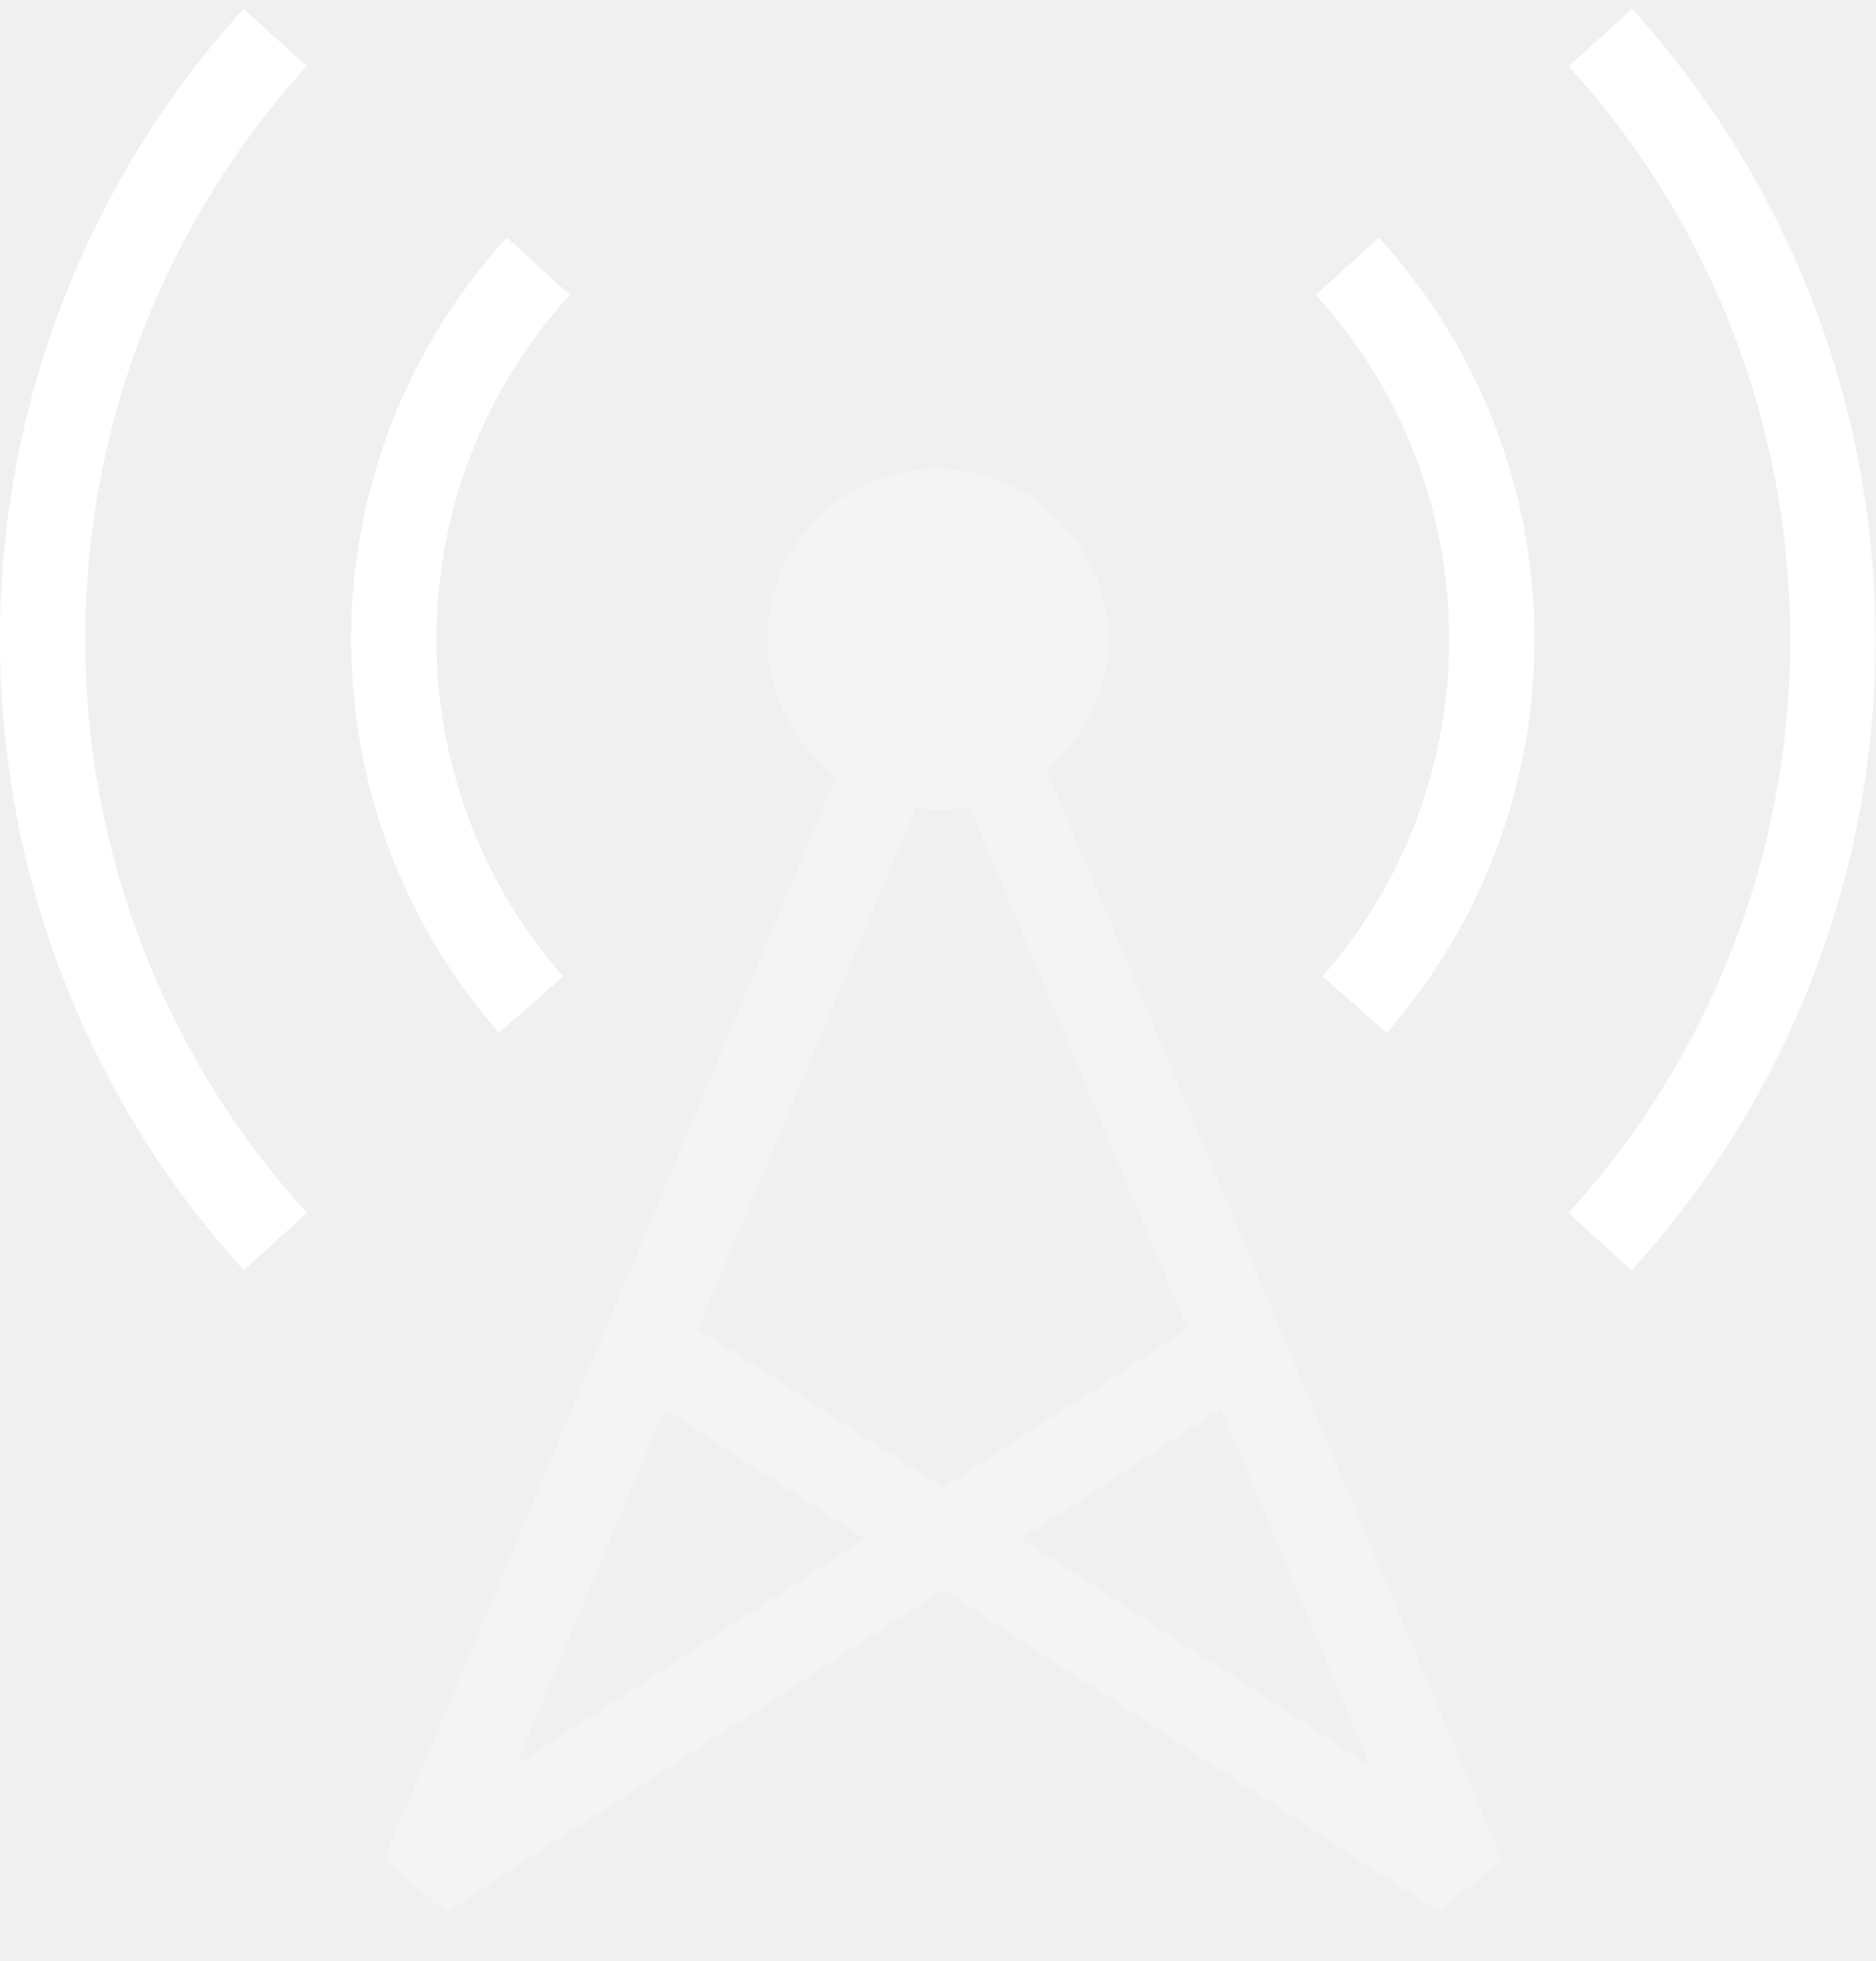
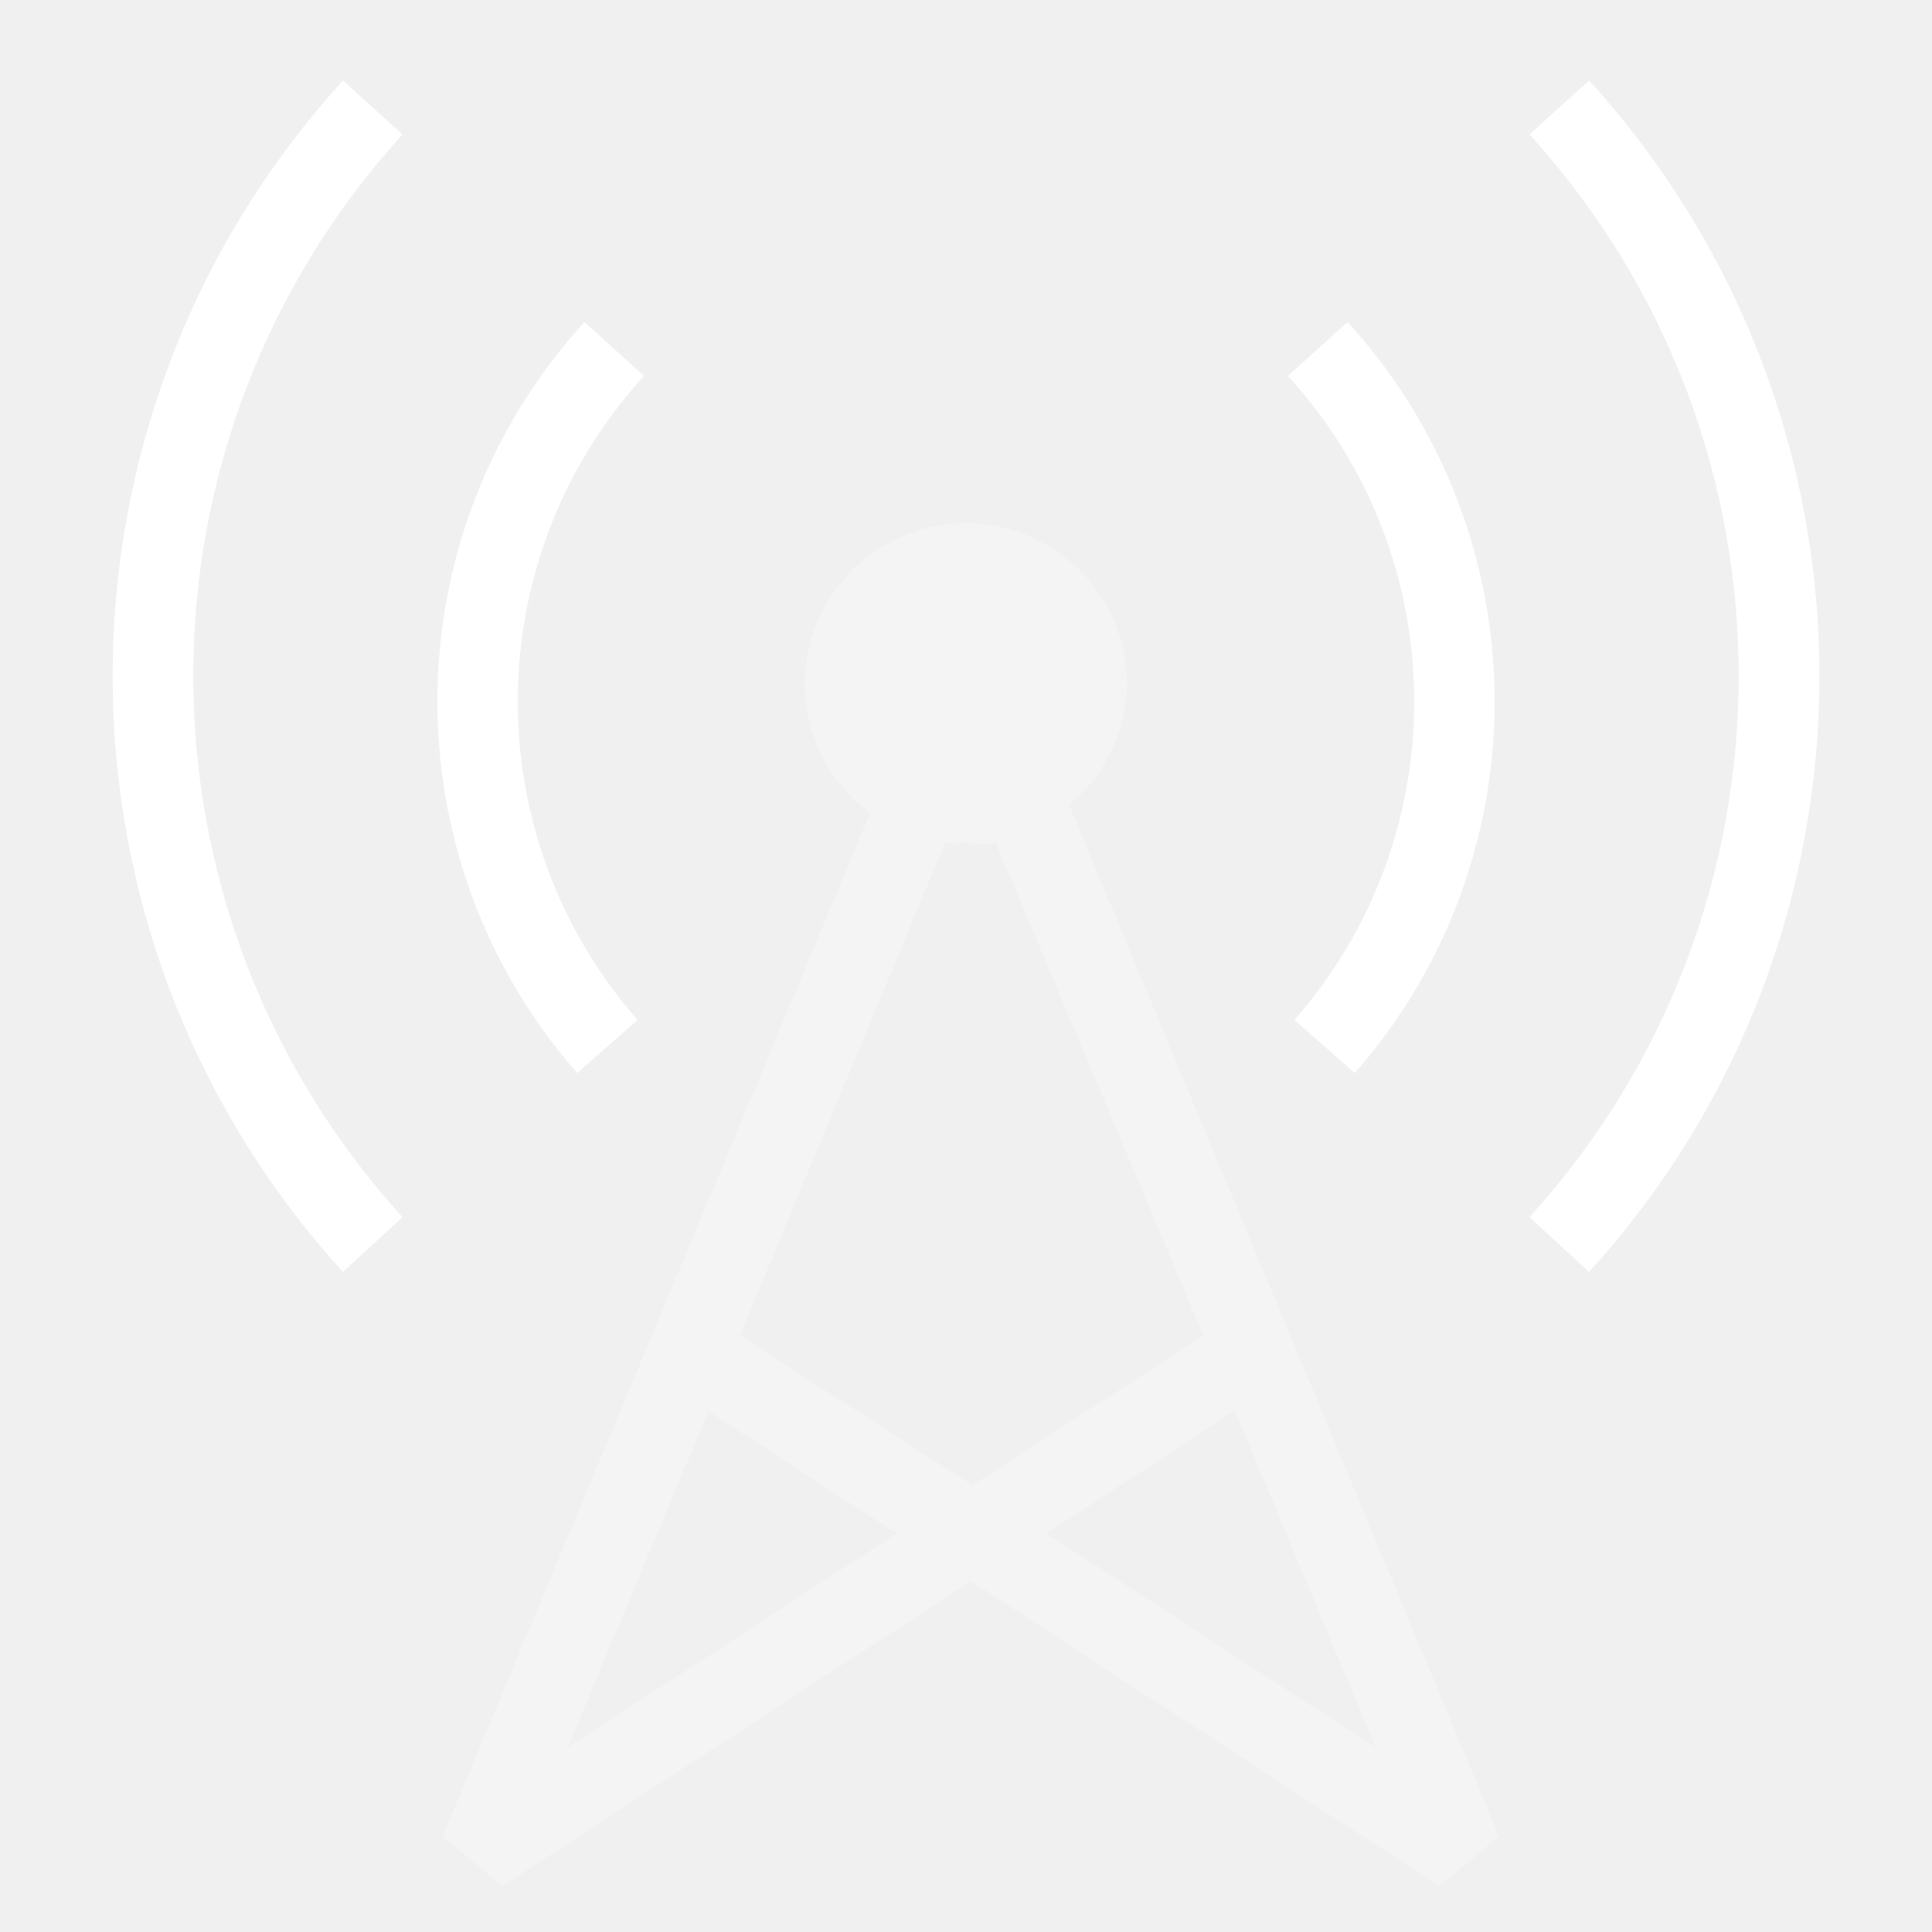
- <svg xmlns="http://www.w3.org/2000/svg" width="22" height="23" viewBox="0 0 22 23">
-   <g fill="none" fill-rule="evenodd">
-     <path d="M-1-1h24v24H-1z" />
-     <path fill="#FFF" d="M13 7.5a2 2 0 1 0-4 0c0 .659.323 1.238.814 1.602L4.503 21.813l.733.612 5.824-3.781 5.824 3.781.733-.612-5.341-12.785c.439-.367.724-.911.724-1.528zM6.05 20.705l1.747-4.18 2.346 1.523-4.093 2.657zm5.928-2.658l2.346-1.523 1.747 4.181-4.093-2.658zm1.955-2.461l-2.872 1.865-2.872-1.865 2.554-6.112c.084.011.169.026.257.026.128 0 .253-.015.374-.038l2.559 6.124z" opacity=".3" />
-     <path fill="#FFF" d="M19.143.104l-.74.673A9.98 9.98 0 0 1 21 7.5a9.978 9.978 0 0 1-2.601 6.727l.74.673A10.977 10.977 0 0 0 22 7.5c0-2.742-1.015-5.368-2.857-7.396zm-2.877 12.008A6.992 6.992 0 0 0 18 7.5a6.977 6.977 0 0 0-1.826-4.714l-.738.674A5.985 5.985 0 0 1 17 7.5c0 1.457-.528 2.86-1.486 3.953l.752.659zM5.946 2.786a6.996 6.996 0 0 0-.092 9.326l.752-.659a5.999 5.999 0 0 1 .078-7.994l-.738-.673z" />
-     <path fill="#FFF" d="M2.857.104A10.977 10.977 0 0 0 0 7.5c0 2.743 1.016 5.371 2.86 7.399l.74-.673A9.977 9.977 0 0 1 1 7.5 9.98 9.98 0 0 1 3.598.776L2.857.104z" />
+ <svg xmlns="http://www.w3.org/2000/svg" width="24" height="24" viewBox="0 0 24 24">
+   <g>
+     <rect width="24" height="24" fill="none" />
+     <g fill="#ffffff">
+       <path d="M14,8.5a2,2,0,0,0-4,0,2,2,0,0,0,.81,1.6L5.5,22.81l.74.62,5.82-3.79,5.82,3.79.74-.62L13.28,10A2,2,0,0,0,14,8.5ZM7.05,21.71,8.8,17.53l2.34,1.52ZM13,19.05l2.34-1.53,1.75,4.19Zm1.95-2.46-2.87,1.86L9.19,16.59l2.55-6.12a1.15,1.15,0,0,0,.26,0,1.5,1.5,0,0,0,.37,0Z" opacity="0.3" />
+       <path d="M19.74,1,19,1.67a10,10,0,0,1,0,13.45l.74.68a11,11,0,0,0,0-14.8ZM16.83,13.33A7,7,0,0,0,16.74,4L16,4.67a6,6,0,0,1,.08,8ZM4.26,1,5,1.67A10,10,0,0,0,5,15.12l-.74.68A11,11,0,0,1,4.26,1ZM7.17,13.33A7,7,0,0,1,7.26,4L8,4.67a6,6,0,0,0-.08,8Z" />
+     </g>
  </g>
</svg>
